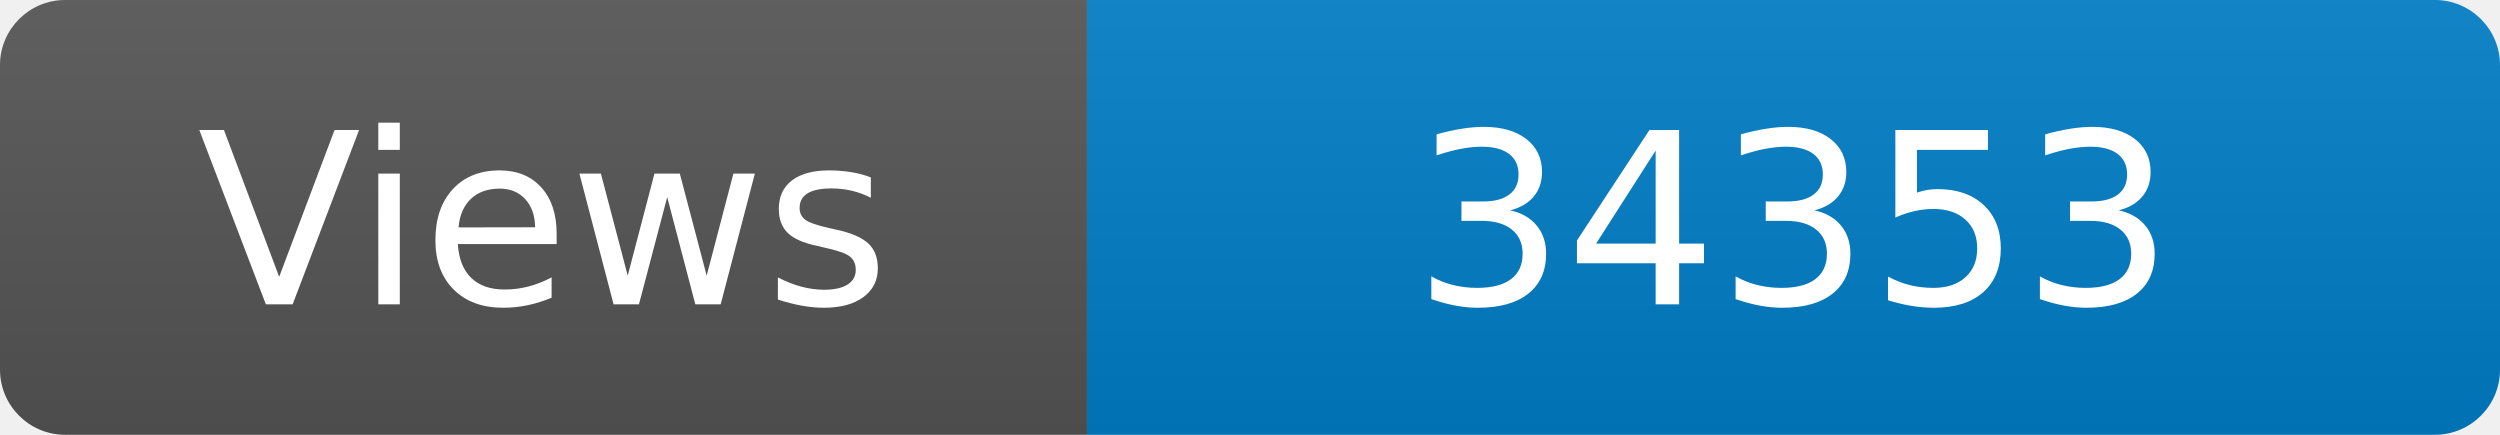
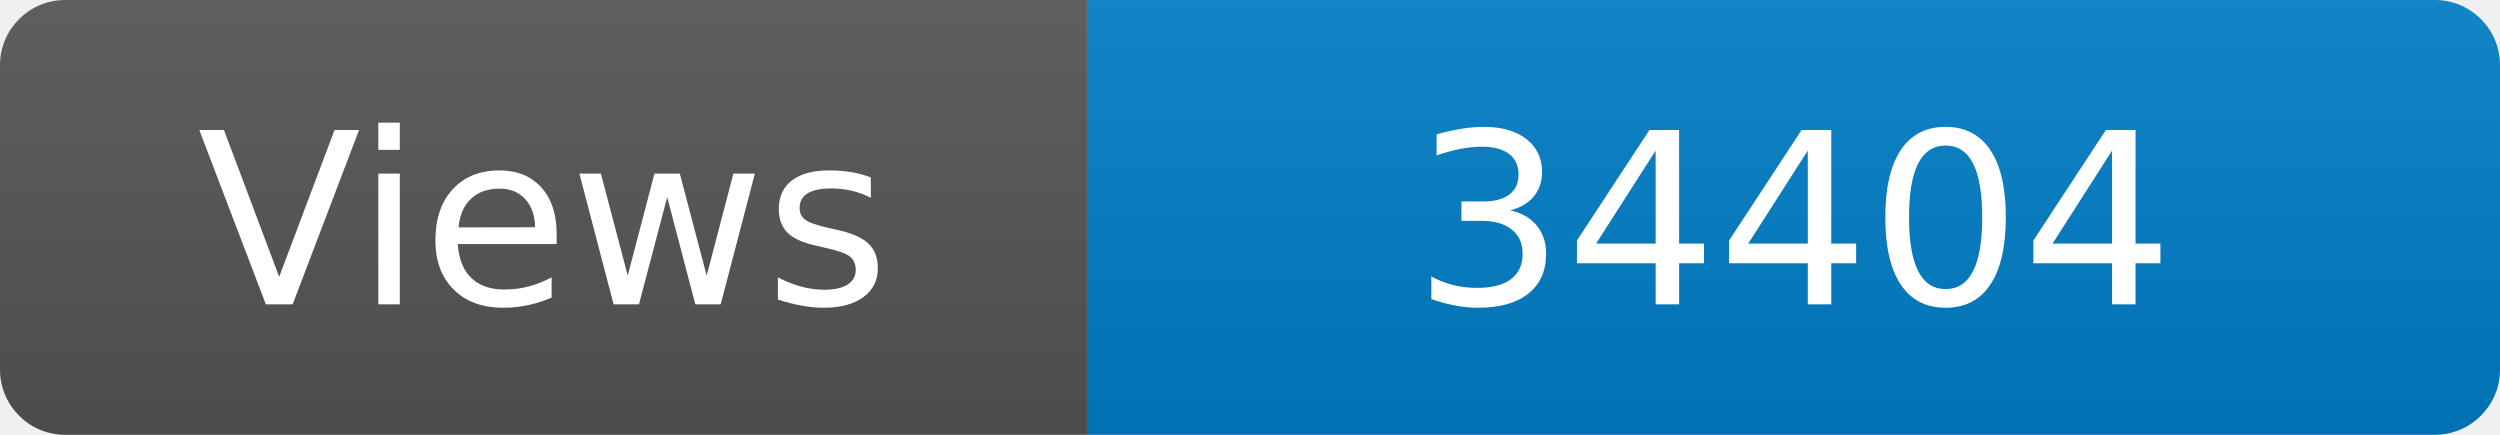
<svg xmlns="http://www.w3.org/2000/svg" width="115" height="20" role="img" aria-label="Maintained?: yes">
  <linearGradient id="s" x2="0" y2="100%">
    <stop offset="0" stop-color="#bbb" stop-opacity=".1" />
    <stop offset="1" stop-opacity=".1" />
  </linearGradient>
  <clipPath id="r">
    <rect width="115" height="20" rx="3" fill="#fff" />
  </clipPath>
  <g clip-path="url(#r)">
    <rect width="50" height="20" fill="#555" />
    <rect x="50" width="160" height="20" fill="#007ec6" />
    <rect width="115" height="20" fill="url(#s)" />
  </g>
  <g fill="#fff" text-anchor="middle" font-family="Verdana,Geneva,DejaVu Sans,sans-serif" font-size="110">
    <text x="250" y="140" transform="scale(.1)" fill="#fff">Views</text>
-     <text x="825" y="140" transform="scale(.1)" fill="#fff">34353</text>
+     <text x="825" y="140" transform="scale(.1)" fill="#fff">34404</text>
  </g>
</svg>
